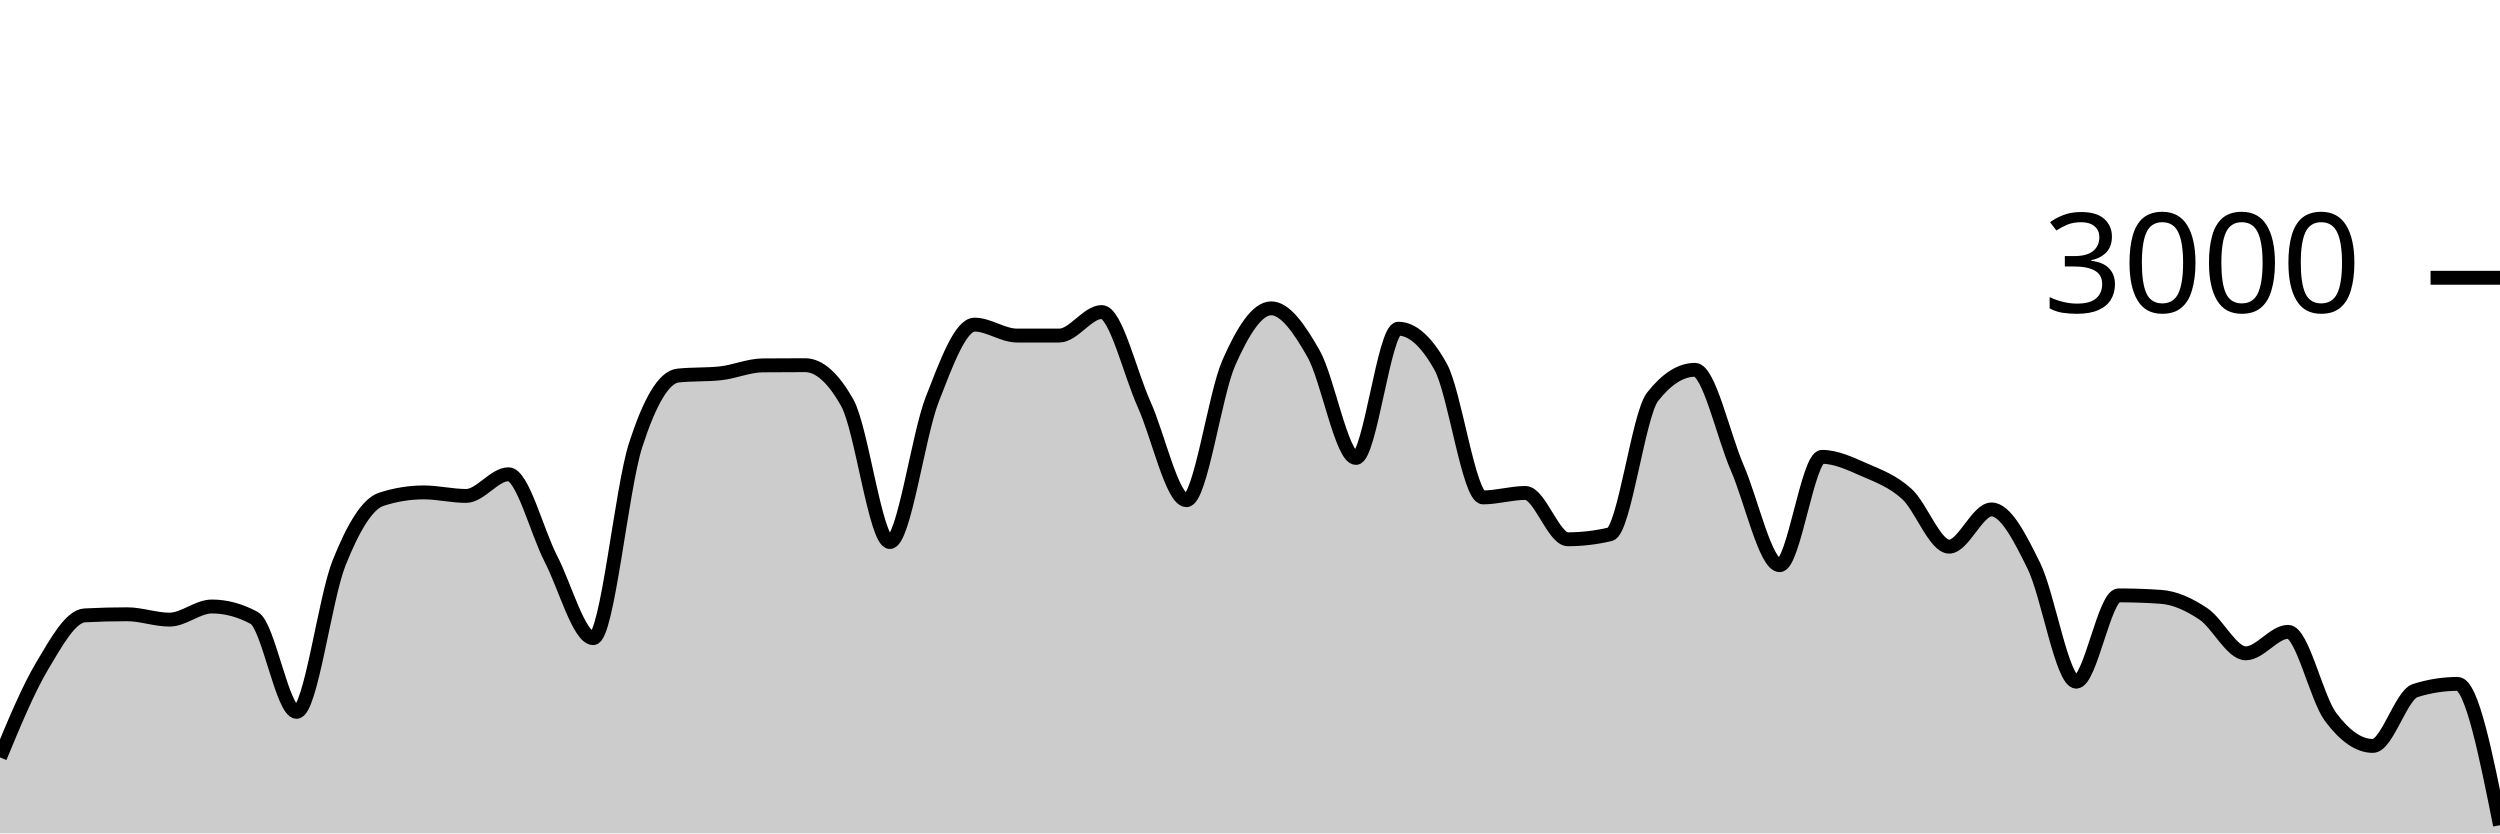
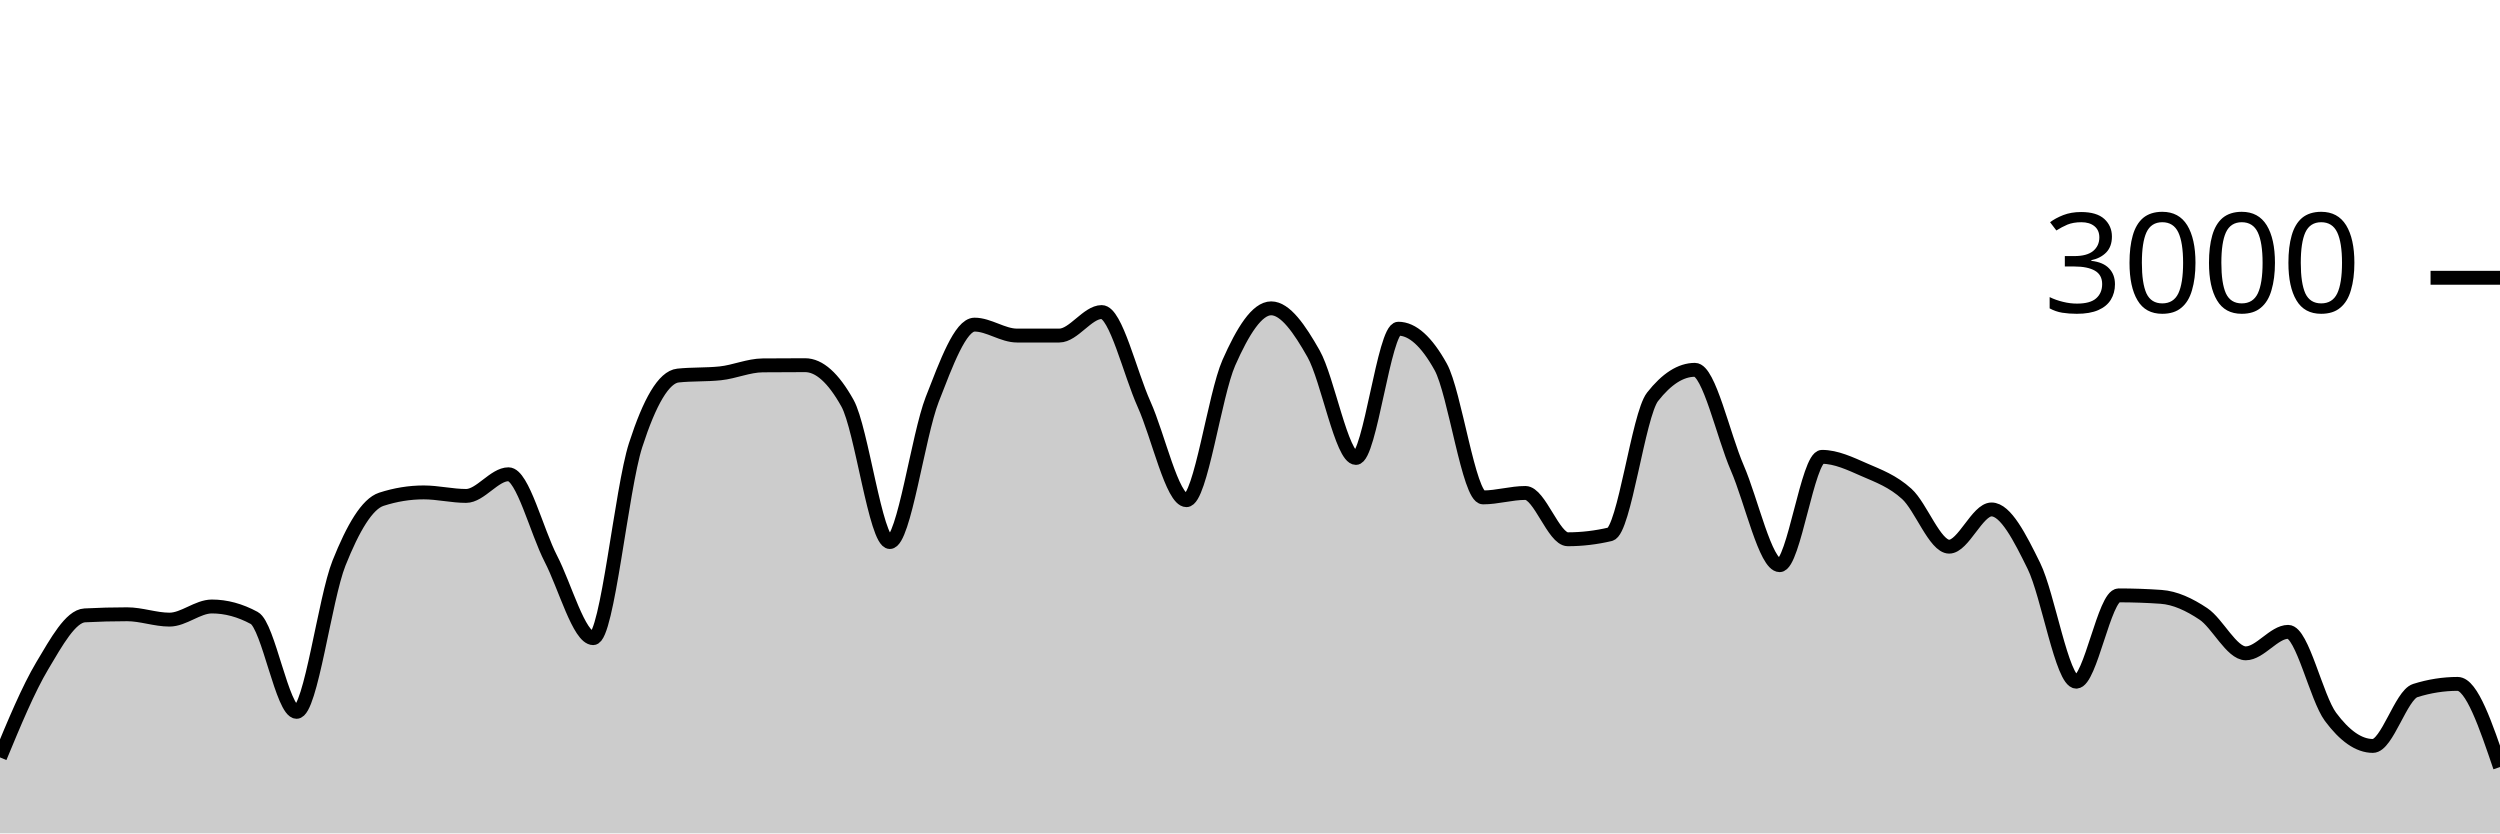
<svg xmlns="http://www.w3.org/2000/svg" viewBox="0 0 180 60">
  <g transform="translate(0,20)">
-     <path class="area" fill="rgba(0, 0, 0, 0.2)" d="M0,34.533C1.017,32.079,2.034,29.624,3.051,27.92C4.068,26.216,5.085,24.36,6.102,24.307C7.119,24.253,8.136,24.227,9.153,24.227C10.169,24.227,11.186,24.613,12.203,24.613C13.22,24.613,14.237,23.667,15.254,23.667C16.271,23.667,17.288,23.942,18.305,24.493C19.322,25.044,20.339,31.253,21.356,31.253C22.373,31.253,23.39,23.098,24.407,20.547C25.424,17.996,26.441,16.276,27.458,15.947C28.475,15.618,29.492,15.453,30.508,15.453C31.525,15.453,32.542,15.707,33.559,15.707C34.576,15.707,35.593,14.147,36.61,14.147C37.627,14.147,38.644,18.26,39.661,20.227C40.678,22.193,41.695,25.947,42.712,25.947C43.729,25.947,44.746,15.204,45.763,12.053C46.78,8.902,47.797,7.147,48.814,7.04C49.831,6.933,50.847,6.987,51.864,6.88C52.881,6.773,53.898,6.316,54.915,6.307C55.932,6.298,56.949,6.293,57.966,6.293C58.983,6.293,60,7.204,61.017,9.027C62.034,10.849,63.051,19.027,64.068,19.027C65.085,19.027,66.102,11.369,67.119,8.76C68.136,6.151,69.153,3.373,70.169,3.373C71.186,3.373,72.203,4.16,73.22,4.16C74.237,4.16,75.254,4.16,76.271,4.16C77.288,4.16,78.305,2.467,79.322,2.467C80.339,2.467,81.356,6.849,82.373,9.107C83.39,11.364,84.407,16.013,85.424,16.013C86.441,16.013,87.458,8.422,88.475,6.12C89.492,3.818,90.508,2.2,91.525,2.2C92.542,2.2,93.559,3.671,94.576,5.467C95.593,7.262,96.61,12.973,97.627,12.973C98.644,12.973,99.661,3.667,100.678,3.667C101.695,3.667,102.712,4.582,103.729,6.413C104.746,8.244,105.763,15.813,106.78,15.813C107.797,15.813,108.814,15.493,109.831,15.493C110.847,15.493,111.864,18.827,112.881,18.827C113.898,18.827,114.915,18.707,115.932,18.467C116.949,18.227,117.966,9.871,118.983,8.573C120,7.276,121.017,6.627,122.034,6.627C123.051,6.627,124.068,11.349,125.085,13.693C126.102,16.038,127.119,20.693,128.136,20.693C129.153,20.693,130.169,12.893,131.186,12.893C132.203,12.893,133.22,13.382,134.237,13.827C135.254,14.271,136.271,14.638,137.288,15.56C138.305,16.482,139.322,19.36,140.339,19.36C141.356,19.36,142.373,16.68,143.39,16.68C144.407,16.68,145.424,18.68,146.441,20.747C147.458,22.813,148.475,29.08,149.492,29.08C150.508,29.08,151.525,22.867,152.542,22.867C153.559,22.867,154.576,22.902,155.593,22.973C156.61,23.044,157.627,23.522,158.644,24.2C159.661,24.878,160.678,27.04,161.695,27.04C162.712,27.04,163.729,25.493,164.746,25.493C165.763,25.493,166.78,30.244,167.797,31.613C168.814,32.982,169.831,33.707,170.847,33.707C171.864,33.707,172.881,30.04,173.898,29.72C174.915,29.4,175.932,29.24,176.949,29.24C177.966,29.24,178.983,34.327,180,39.413L180,40C178.983,40,177.966,40,176.949,40C175.932,40,174.915,40,173.898,40C172.881,40,171.864,40,170.847,40C169.831,40,168.814,40,167.797,40C166.78,40,165.763,40,164.746,40C163.729,40,162.712,40,161.695,40C160.678,40,159.661,40,158.644,40C157.627,40,156.61,40,155.593,40C154.576,40,153.559,40,152.542,40C151.525,40,150.508,40,149.492,40C148.475,40,147.458,40,146.441,40C145.424,40,144.407,40,143.39,40C142.373,40,141.356,40,140.339,40C139.322,40,138.305,40,137.288,40C136.271,40,135.254,40,134.237,40C133.22,40,132.203,40,131.186,40C130.169,40,129.153,40,128.136,40C127.119,40,126.102,40,125.085,40C124.068,40,123.051,40,122.034,40C121.017,40,120,40,118.983,40C117.966,40,116.949,40,115.932,40C114.915,40,113.898,40,112.881,40C111.864,40,110.847,40,109.831,40C108.814,40,107.797,40,106.78,40C105.763,40,104.746,40,103.729,40C102.712,40,101.695,40,100.678,40C99.661,40,98.644,40,97.627,40C96.61,40,95.593,40,94.576,40C93.559,40,92.542,40,91.525,40C90.508,40,89.492,40,88.475,40C87.458,40,86.441,40,85.424,40C84.407,40,83.39,40,82.373,40C81.356,40,80.339,40,79.322,40C78.305,40,77.288,40,76.271,40C75.254,40,74.237,40,73.22,40C72.203,40,71.186,40,70.169,40C69.153,40,68.136,40,67.119,40C66.102,40,65.085,40,64.068,40C63.051,40,62.034,40,61.017,40C60,40,58.983,40,57.966,40C56.949,40,55.932,40,54.915,40C53.898,40,52.881,40,51.864,40C50.847,40,49.831,40,48.814,40C47.797,40,46.78,40,45.763,40C44.746,40,43.729,40,42.712,40C41.695,40,40.678,40,39.661,40C38.644,40,37.627,40,36.61,40C35.593,40,34.576,40,33.559,40C32.542,40,31.525,40,30.508,40C29.492,40,28.475,40,27.458,40C26.441,40,25.424,40,24.407,40C23.39,40,22.373,40,21.356,40C20.339,40,19.322,40,18.305,40C17.288,40,16.271,40,15.254,40C14.237,40,13.22,40,12.203,40C11.186,40,10.169,40,9.153,40C8.136,40,7.119,40,6.102,40C5.085,40,4.068,40,3.051,40C2.034,40,1.017,40,0,40Z" />
-     <path class="line" stroke="black" fill="none" d="M0,34.533C1.017,32.079,2.034,29.624,3.051,27.92C4.068,26.216,5.085,24.36,6.102,24.307C7.119,24.253,8.136,24.227,9.153,24.227C10.169,24.227,11.186,24.613,12.203,24.613C13.22,24.613,14.237,23.667,15.254,23.667C16.271,23.667,17.288,23.942,18.305,24.493C19.322,25.044,20.339,31.253,21.356,31.253C22.373,31.253,23.39,23.098,24.407,20.547C25.424,17.996,26.441,16.276,27.458,15.947C28.475,15.618,29.492,15.453,30.508,15.453C31.525,15.453,32.542,15.707,33.559,15.707C34.576,15.707,35.593,14.147,36.61,14.147C37.627,14.147,38.644,18.26,39.661,20.227C40.678,22.193,41.695,25.947,42.712,25.947C43.729,25.947,44.746,15.204,45.763,12.053C46.78,8.902,47.797,7.147,48.814,7.04C49.831,6.933,50.847,6.987,51.864,6.88C52.881,6.773,53.898,6.316,54.915,6.307C55.932,6.298,56.949,6.293,57.966,6.293C58.983,6.293,60,7.204,61.017,9.027C62.034,10.849,63.051,19.027,64.068,19.027C65.085,19.027,66.102,11.369,67.119,8.76C68.136,6.151,69.153,3.373,70.169,3.373C71.186,3.373,72.203,4.16,73.22,4.16C74.237,4.16,75.254,4.16,76.271,4.16C77.288,4.16,78.305,2.467,79.322,2.467C80.339,2.467,81.356,6.849,82.373,9.107C83.39,11.364,84.407,16.013,85.424,16.013C86.441,16.013,87.458,8.422,88.475,6.12C89.492,3.818,90.508,2.2,91.525,2.2C92.542,2.2,93.559,3.671,94.576,5.467C95.593,7.262,96.61,12.973,97.627,12.973C98.644,12.973,99.661,3.667,100.678,3.667C101.695,3.667,102.712,4.582,103.729,6.413C104.746,8.244,105.763,15.813,106.78,15.813C107.797,15.813,108.814,15.493,109.831,15.493C110.847,15.493,111.864,18.827,112.881,18.827C113.898,18.827,114.915,18.707,115.932,18.467C116.949,18.227,117.966,9.871,118.983,8.573C120,7.276,121.017,6.627,122.034,6.627C123.051,6.627,124.068,11.349,125.085,13.693C126.102,16.038,127.119,20.693,128.136,20.693C129.153,20.693,130.169,12.893,131.186,12.893C132.203,12.893,133.22,13.382,134.237,13.827C135.254,14.271,136.271,14.638,137.288,15.56C138.305,16.482,139.322,19.36,140.339,19.36C141.356,19.36,142.373,16.68,143.39,16.68C144.407,16.68,145.424,18.68,146.441,20.747C147.458,22.813,148.475,29.08,149.492,29.08C150.508,29.08,151.525,22.867,152.542,22.867C153.559,22.867,154.576,22.902,155.593,22.973C156.61,23.044,157.627,23.522,158.644,24.2C159.661,24.878,160.678,27.04,161.695,27.04C162.712,27.04,163.729,25.493,164.746,25.493C165.763,25.493,166.78,30.244,167.797,31.613C168.814,32.982,169.831,33.707,170.847,33.707C171.864,33.707,172.881,30.04,173.898,29.72C174.915,29.4,175.932,29.24,176.949,29.24C177.966,29.24,178.983,34.327,180,39.413" />
+     <path class="area" fill="rgba(0, 0, 0, 0.2)" d="M0,34.533C1.017,32.079,2.034,29.624,3.051,27.92C4.068,26.216,5.085,24.36,6.102,24.307C7.119,24.253,8.136,24.227,9.153,24.227C10.169,24.227,11.186,24.613,12.203,24.613C13.22,24.613,14.237,23.667,15.254,23.667C16.271,23.667,17.288,23.942,18.305,24.493C19.322,25.044,20.339,31.253,21.356,31.253C22.373,31.253,23.39,23.098,24.407,20.547C25.424,17.996,26.441,16.276,27.458,15.947C28.475,15.618,29.492,15.453,30.508,15.453C31.525,15.453,32.542,15.707,33.559,15.707C34.576,15.707,35.593,14.147,36.61,14.147C37.627,14.147,38.644,18.26,39.661,20.227C40.678,22.193,41.695,25.947,42.712,25.947C43.729,25.947,44.746,15.204,45.763,12.053C46.78,8.902,47.797,7.147,48.814,7.04C49.831,6.933,50.847,6.987,51.864,6.88C52.881,6.773,53.898,6.316,54.915,6.307C55.932,6.298,56.949,6.293,57.966,6.293C58.983,6.293,60,7.204,61.017,9.027C62.034,10.849,63.051,19.027,64.068,19.027C65.085,19.027,66.102,11.369,67.119,8.76C68.136,6.151,69.153,3.373,70.169,3.373C71.186,3.373,72.203,4.16,73.22,4.16C74.237,4.16,75.254,4.16,76.271,4.16C77.288,4.16,78.305,2.467,79.322,2.467C80.339,2.467,81.356,6.849,82.373,9.107C83.39,11.364,84.407,16.013,85.424,16.013C86.441,16.013,87.458,8.422,88.475,6.12C89.492,3.818,90.508,2.2,91.525,2.2C92.542,2.2,93.559,3.671,94.576,5.467C95.593,7.262,96.61,12.973,97.627,12.973C98.644,12.973,99.661,3.667,100.678,3.667C101.695,3.667,102.712,4.582,103.729,6.413C104.746,8.244,105.763,15.813,106.78,15.813C107.797,15.813,108.814,15.493,109.831,15.493C110.847,15.493,111.864,18.827,112.881,18.827C113.898,18.827,114.915,18.707,115.932,18.467C116.949,18.227,117.966,9.871,118.983,8.573C120,7.276,121.017,6.627,122.034,6.627C123.051,6.627,124.068,11.349,125.085,13.693C126.102,16.038,127.119,20.693,128.136,20.693C129.153,20.693,130.169,12.893,131.186,12.893C132.203,12.893,133.22,13.382,134.237,13.827C135.254,14.271,136.271,14.638,137.288,15.56C138.305,16.482,139.322,19.36,140.339,19.36C141.356,19.36,142.373,16.68,143.39,16.68C144.407,16.68,145.424,18.68,146.441,20.747C147.458,22.813,148.475,29.08,149.492,29.08C150.508,29.08,151.525,22.867,152.542,22.867C153.559,22.867,154.576,22.902,155.593,22.973C156.61,23.044,157.627,23.522,158.644,24.2C159.661,24.878,160.678,27.04,161.695,27.04C162.712,27.04,163.729,25.493,164.746,25.493C165.763,25.493,166.78,30.244,167.797,31.613C168.814,32.982,169.831,33.707,170.847,33.707C171.864,33.707,172.881,30.04,173.898,29.72C174.915,29.4,175.932,29.24,176.949,29.24C177.966,29.24,178.983,32.233,180,35.227L180,40C178.983,40,177.966,40,176.949,40C175.932,40,174.915,40,173.898,40C172.881,40,171.864,40,170.847,40C169.831,40,168.814,40,167.797,40C166.78,40,165.763,40,164.746,40C163.729,40,162.712,40,161.695,40C160.678,40,159.661,40,158.644,40C157.627,40,156.61,40,155.593,40C154.576,40,153.559,40,152.542,40C151.525,40,150.508,40,149.492,40C148.475,40,147.458,40,146.441,40C145.424,40,144.407,40,143.39,40C142.373,40,141.356,40,140.339,40C139.322,40,138.305,40,137.288,40C136.271,40,135.254,40,134.237,40C133.22,40,132.203,40,131.186,40C130.169,40,129.153,40,128.136,40C127.119,40,126.102,40,125.085,40C124.068,40,123.051,40,122.034,40C121.017,40,120,40,118.983,40C117.966,40,116.949,40,115.932,40C114.915,40,113.898,40,112.881,40C111.864,40,110.847,40,109.831,40C108.814,40,107.797,40,106.78,40C105.763,40,104.746,40,103.729,40C102.712,40,101.695,40,100.678,40C99.661,40,98.644,40,97.627,40C96.61,40,95.593,40,94.576,40C93.559,40,92.542,40,91.525,40C90.508,40,89.492,40,88.475,40C87.458,40,86.441,40,85.424,40C84.407,40,83.39,40,82.373,40C81.356,40,80.339,40,79.322,40C78.305,40,77.288,40,76.271,40C75.254,40,74.237,40,73.22,40C72.203,40,71.186,40,70.169,40C69.153,40,68.136,40,67.119,40C66.102,40,65.085,40,64.068,40C63.051,40,62.034,40,61.017,40C60,40,58.983,40,57.966,40C56.949,40,55.932,40,54.915,40C53.898,40,52.881,40,51.864,40C50.847,40,49.831,40,48.814,40C47.797,40,46.78,40,45.763,40C44.746,40,43.729,40,42.712,40C41.695,40,40.678,40,39.661,40C38.644,40,37.627,40,36.61,40C35.593,40,34.576,40,33.559,40C32.542,40,31.525,40,30.508,40C29.492,40,28.475,40,27.458,40C26.441,40,25.424,40,24.407,40C23.39,40,22.373,40,21.356,40C20.339,40,19.322,40,18.305,40C17.288,40,16.271,40,15.254,40C14.237,40,13.22,40,12.203,40C11.186,40,10.169,40,9.153,40C8.136,40,7.119,40,6.102,40C5.085,40,4.068,40,3.051,40C2.034,40,1.017,40,0,40Z" />
+     <path class="line" stroke="black" fill="none" d="M0,34.533C1.017,32.079,2.034,29.624,3.051,27.92C4.068,26.216,5.085,24.36,6.102,24.307C7.119,24.253,8.136,24.227,9.153,24.227C10.169,24.227,11.186,24.613,12.203,24.613C13.22,24.613,14.237,23.667,15.254,23.667C16.271,23.667,17.288,23.942,18.305,24.493C19.322,25.044,20.339,31.253,21.356,31.253C22.373,31.253,23.39,23.098,24.407,20.547C25.424,17.996,26.441,16.276,27.458,15.947C28.475,15.618,29.492,15.453,30.508,15.453C31.525,15.453,32.542,15.707,33.559,15.707C34.576,15.707,35.593,14.147,36.61,14.147C37.627,14.147,38.644,18.26,39.661,20.227C40.678,22.193,41.695,25.947,42.712,25.947C43.729,25.947,44.746,15.204,45.763,12.053C46.78,8.902,47.797,7.147,48.814,7.04C49.831,6.933,50.847,6.987,51.864,6.88C52.881,6.773,53.898,6.316,54.915,6.307C55.932,6.298,56.949,6.293,57.966,6.293C58.983,6.293,60,7.204,61.017,9.027C62.034,10.849,63.051,19.027,64.068,19.027C65.085,19.027,66.102,11.369,67.119,8.76C68.136,6.151,69.153,3.373,70.169,3.373C71.186,3.373,72.203,4.16,73.22,4.16C74.237,4.16,75.254,4.16,76.271,4.16C77.288,4.16,78.305,2.467,79.322,2.467C80.339,2.467,81.356,6.849,82.373,9.107C83.39,11.364,84.407,16.013,85.424,16.013C86.441,16.013,87.458,8.422,88.475,6.12C89.492,3.818,90.508,2.2,91.525,2.2C92.542,2.2,93.559,3.671,94.576,5.467C95.593,7.262,96.61,12.973,97.627,12.973C98.644,12.973,99.661,3.667,100.678,3.667C101.695,3.667,102.712,4.582,103.729,6.413C104.746,8.244,105.763,15.813,106.78,15.813C107.797,15.813,108.814,15.493,109.831,15.493C110.847,15.493,111.864,18.827,112.881,18.827C113.898,18.827,114.915,18.707,115.932,18.467C116.949,18.227,117.966,9.871,118.983,8.573C120,7.276,121.017,6.627,122.034,6.627C123.051,6.627,124.068,11.349,125.085,13.693C126.102,16.038,127.119,20.693,128.136,20.693C129.153,20.693,130.169,12.893,131.186,12.893C132.203,12.893,133.22,13.382,134.237,13.827C135.254,14.271,136.271,14.638,137.288,15.56C138.305,16.482,139.322,19.36,140.339,19.36C141.356,19.36,142.373,16.68,143.39,16.68C144.407,16.68,145.424,18.68,146.441,20.747C147.458,22.813,148.475,29.08,149.492,29.08C150.508,29.08,151.525,22.867,152.542,22.867C153.559,22.867,154.576,22.902,155.593,22.973C156.61,23.044,157.627,23.522,158.644,24.2C159.661,24.878,160.678,27.04,161.695,27.04C162.712,27.04,163.729,25.493,164.746,25.493C165.763,25.493,166.78,30.244,167.797,31.613C168.814,32.982,169.831,33.707,170.847,33.707C171.864,33.707,172.881,30.04,173.898,29.72C174.915,29.4,175.932,29.24,176.949,29.24C177.966,29.24,178.983,32.233,180,35.227" />
    <path class="axis-ceiling" stroke-width="1" stroke="black" fill="none" d="M175,0L180,0" />
    <text class="axis-ceiling-label" font-family="sans-serif" text-anchor="end" font-size="10px" x="170" y="2.5">3000</text>
  </g>
</svg>
